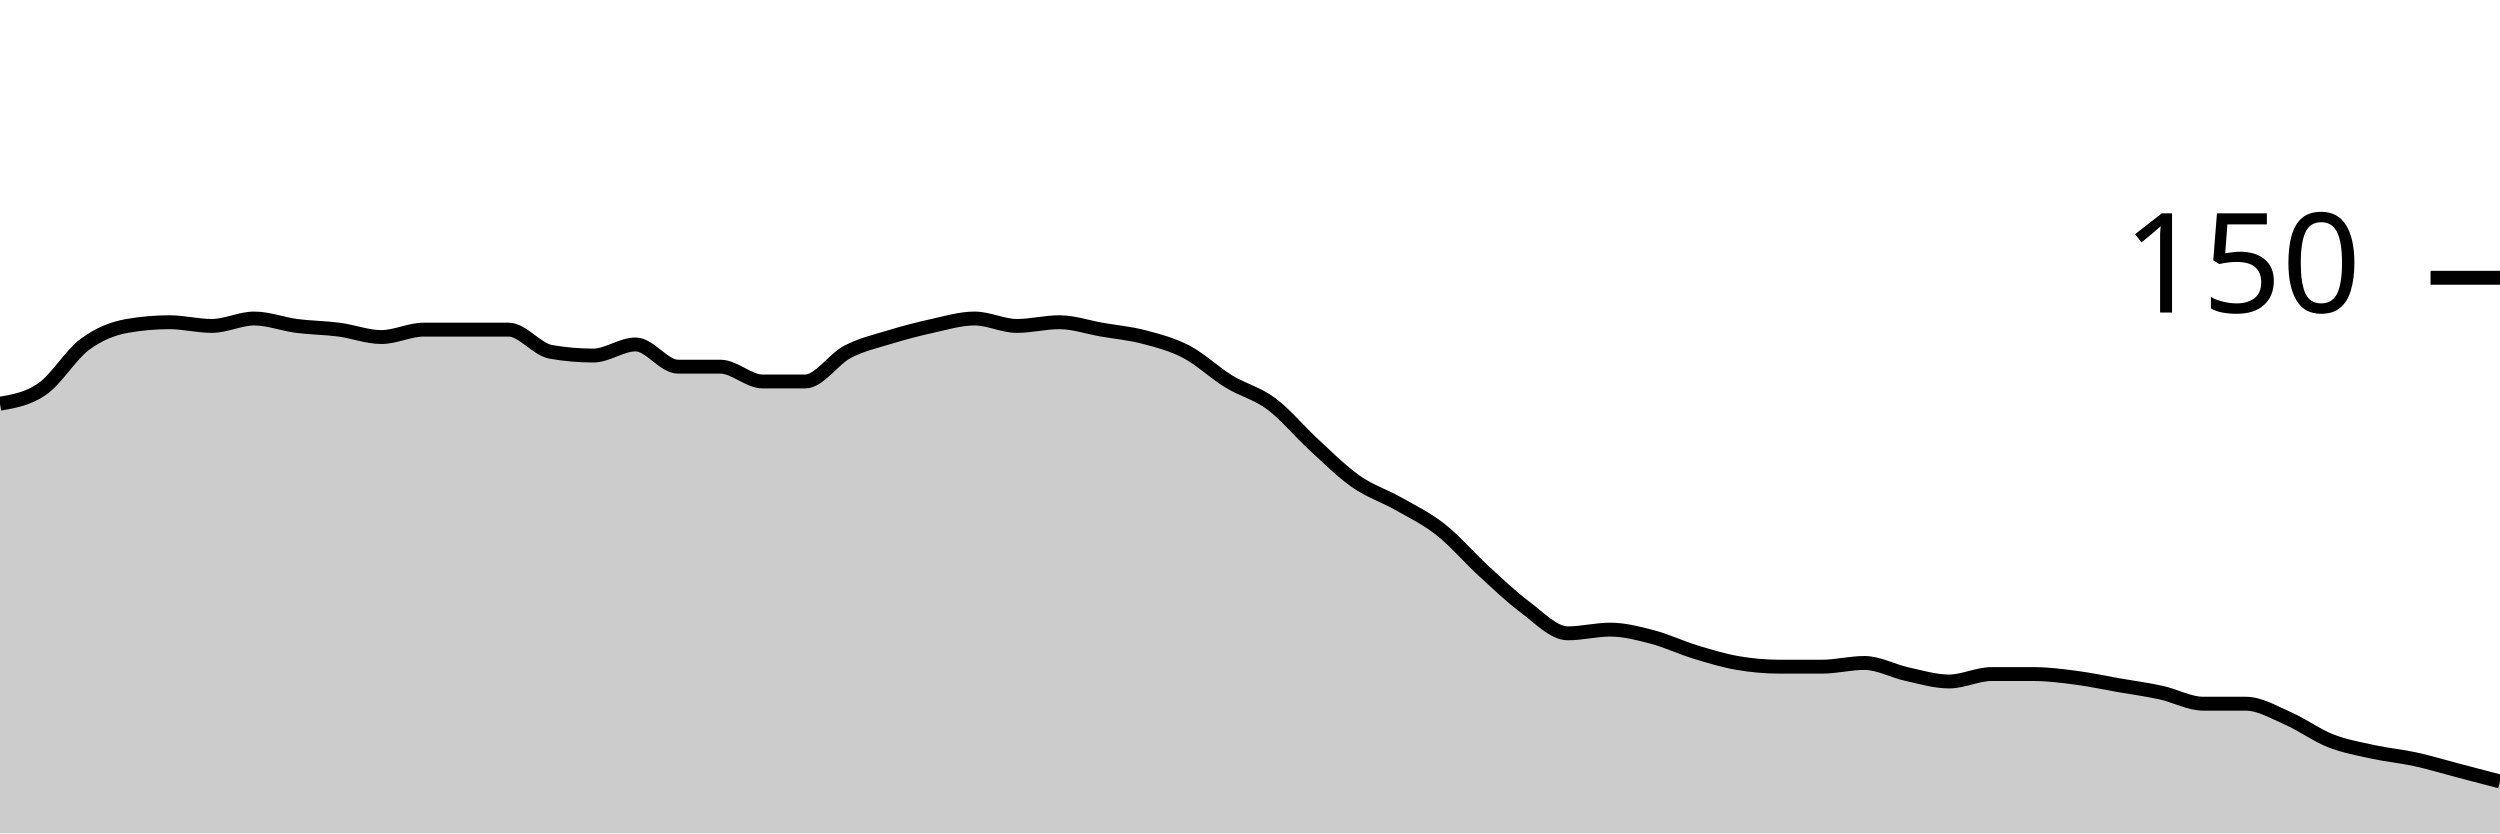
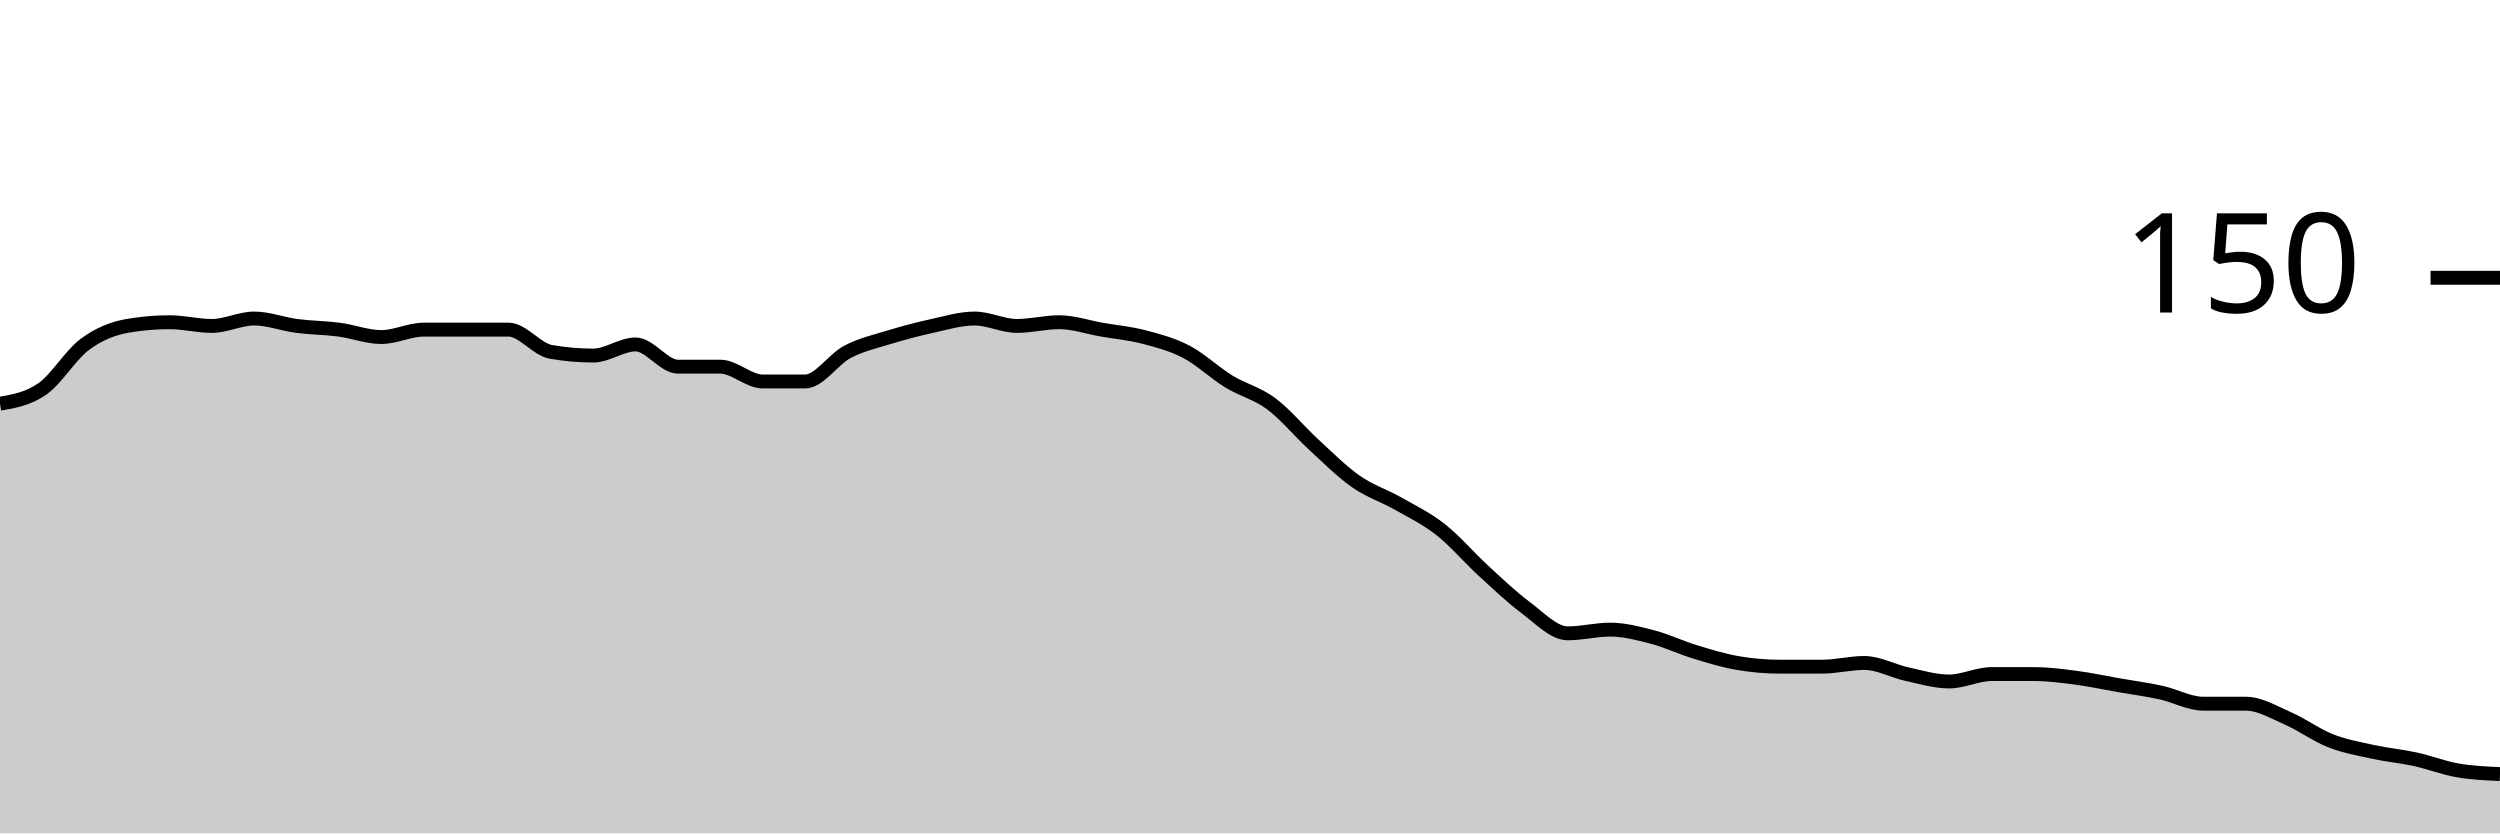
<svg xmlns="http://www.w3.org/2000/svg" viewBox="0 0 180 60">
  <g transform="translate(0,20)">
-     <path class="area" fill="rgba(0, 0, 0, 0.2)" d="M0,9.067C1.017,8.889,2.034,8.711,3.051,8C4.068,7.289,5.085,5.556,6.102,4.8C7.119,4.044,8.136,3.644,9.153,3.467C10.169,3.289,11.186,3.2,12.203,3.2C13.22,3.2,14.237,3.467,15.254,3.467C16.271,3.467,17.288,2.933,18.305,2.933C19.322,2.933,20.339,3.333,21.356,3.467C22.373,3.6,23.39,3.6,24.407,3.733C25.424,3.867,26.441,4.267,27.458,4.267C28.475,4.267,29.492,3.733,30.508,3.733C31.525,3.733,32.542,3.733,33.559,3.733C34.576,3.733,35.593,3.733,36.61,3.733C37.627,3.733,38.644,5.156,39.661,5.333C40.678,5.511,41.695,5.6,42.712,5.6C43.729,5.6,44.746,4.8,45.763,4.8C46.78,4.8,47.797,6.4,48.814,6.4C49.831,6.4,50.847,6.4,51.864,6.4C52.881,6.4,53.898,7.467,54.915,7.467C55.932,7.467,56.949,7.467,57.966,7.467C58.983,7.467,60,5.867,61.017,5.333C62.034,4.8,63.051,4.578,64.068,4.267C65.085,3.956,66.102,3.689,67.119,3.467C68.136,3.244,69.153,2.933,70.169,2.933C71.186,2.933,72.203,3.467,73.22,3.467C74.237,3.467,75.254,3.2,76.271,3.2C77.288,3.2,78.305,3.556,79.322,3.733C80.339,3.911,81.356,4,82.373,4.267C83.39,4.533,84.407,4.8,85.424,5.333C86.441,5.867,87.458,6.844,88.475,7.467C89.492,8.089,90.508,8.311,91.525,9.067C92.542,9.822,93.559,11.067,94.576,12C95.593,12.933,96.61,13.956,97.627,14.667C98.644,15.378,99.661,15.689,100.678,16.267C101.695,16.844,102.712,17.333,103.729,18.133C104.746,18.933,105.763,20.133,106.78,21.067C107.797,22,108.814,22.978,109.831,23.733C110.847,24.489,111.864,25.6,112.881,25.6C113.898,25.6,114.915,25.333,115.932,25.333C116.949,25.333,117.966,25.6,118.983,25.867C120,26.133,121.017,26.622,122.034,26.933C123.051,27.244,124.068,27.556,125.085,27.733C126.102,27.911,127.119,28,128.136,28C129.153,28,130.169,28,131.186,28C132.203,28,133.22,27.733,134.237,27.733C135.254,27.733,136.271,28.311,137.288,28.533C138.305,28.756,139.322,29.067,140.339,29.067C141.356,29.067,142.373,28.533,143.39,28.533C144.407,28.533,145.424,28.533,146.441,28.533C147.458,28.533,148.475,28.667,149.492,28.8C150.508,28.933,151.525,29.156,152.542,29.333C153.559,29.511,154.576,29.644,155.593,29.867C156.61,30.089,157.627,30.667,158.644,30.667C159.661,30.667,160.678,30.667,161.695,30.667C162.712,30.667,163.729,31.289,164.746,31.733C165.763,32.178,166.78,32.933,167.797,33.333C168.814,33.733,169.831,33.911,170.847,34.133C171.864,34.356,172.881,34.444,173.898,34.667C174.915,34.889,175.932,35.2,176.949,35.467C177.966,35.733,178.983,36,180,36.267L180,40C178.983,40,177.966,40,176.949,40C175.932,40,174.915,40,173.898,40C172.881,40,171.864,40,170.847,40C169.831,40,168.814,40,167.797,40C166.78,40,165.763,40,164.746,40C163.729,40,162.712,40,161.695,40C160.678,40,159.661,40,158.644,40C157.627,40,156.61,40,155.593,40C154.576,40,153.559,40,152.542,40C151.525,40,150.508,40,149.492,40C148.475,40,147.458,40,146.441,40C145.424,40,144.407,40,143.39,40C142.373,40,141.356,40,140.339,40C139.322,40,138.305,40,137.288,40C136.271,40,135.254,40,134.237,40C133.22,40,132.203,40,131.186,40C130.169,40,129.153,40,128.136,40C127.119,40,126.102,40,125.085,40C124.068,40,123.051,40,122.034,40C121.017,40,120,40,118.983,40C117.966,40,116.949,40,115.932,40C114.915,40,113.898,40,112.881,40C111.864,40,110.847,40,109.831,40C108.814,40,107.797,40,106.78,40C105.763,40,104.746,40,103.729,40C102.712,40,101.695,40,100.678,40C99.661,40,98.644,40,97.627,40C96.61,40,95.593,40,94.576,40C93.559,40,92.542,40,91.525,40C90.508,40,89.492,40,88.475,40C87.458,40,86.441,40,85.424,40C84.407,40,83.39,40,82.373,40C81.356,40,80.339,40,79.322,40C78.305,40,77.288,40,76.271,40C75.254,40,74.237,40,73.22,40C72.203,40,71.186,40,70.169,40C69.153,40,68.136,40,67.119,40C66.102,40,65.085,40,64.068,40C63.051,40,62.034,40,61.017,40C60,40,58.983,40,57.966,40C56.949,40,55.932,40,54.915,40C53.898,40,52.881,40,51.864,40C50.847,40,49.831,40,48.814,40C47.797,40,46.78,40,45.763,40C44.746,40,43.729,40,42.712,40C41.695,40,40.678,40,39.661,40C38.644,40,37.627,40,36.61,40C35.593,40,34.576,40,33.559,40C32.542,40,31.525,40,30.508,40C29.492,40,28.475,40,27.458,40C26.441,40,25.424,40,24.407,40C23.39,40,22.373,40,21.356,40C20.339,40,19.322,40,18.305,40C17.288,40,16.271,40,15.254,40C14.237,40,13.22,40,12.203,40C11.186,40,10.169,40,9.153,40C8.136,40,7.119,40,6.102,40C5.085,40,4.068,40,3.051,40C2.034,40,1.017,40,0,40Z" />
-     <path class="line" stroke="black" fill="none" d="M0,9.067C1.017,8.889,2.034,8.711,3.051,8C4.068,7.289,5.085,5.556,6.102,4.8C7.119,4.044,8.136,3.644,9.153,3.467C10.169,3.289,11.186,3.2,12.203,3.2C13.22,3.2,14.237,3.467,15.254,3.467C16.271,3.467,17.288,2.933,18.305,2.933C19.322,2.933,20.339,3.333,21.356,3.467C22.373,3.6,23.39,3.6,24.407,3.733C25.424,3.867,26.441,4.267,27.458,4.267C28.475,4.267,29.492,3.733,30.508,3.733C31.525,3.733,32.542,3.733,33.559,3.733C34.576,3.733,35.593,3.733,36.61,3.733C37.627,3.733,38.644,5.156,39.661,5.333C40.678,5.511,41.695,5.6,42.712,5.6C43.729,5.6,44.746,4.8,45.763,4.8C46.78,4.8,47.797,6.4,48.814,6.4C49.831,6.4,50.847,6.4,51.864,6.4C52.881,6.4,53.898,7.467,54.915,7.467C55.932,7.467,56.949,7.467,57.966,7.467C58.983,7.467,60,5.867,61.017,5.333C62.034,4.8,63.051,4.578,64.068,4.267C65.085,3.956,66.102,3.689,67.119,3.467C68.136,3.244,69.153,2.933,70.169,2.933C71.186,2.933,72.203,3.467,73.22,3.467C74.237,3.467,75.254,3.2,76.271,3.2C77.288,3.2,78.305,3.556,79.322,3.733C80.339,3.911,81.356,4,82.373,4.267C83.39,4.533,84.407,4.8,85.424,5.333C86.441,5.867,87.458,6.844,88.475,7.467C89.492,8.089,90.508,8.311,91.525,9.067C92.542,9.822,93.559,11.067,94.576,12C95.593,12.933,96.61,13.956,97.627,14.667C98.644,15.378,99.661,15.689,100.678,16.267C101.695,16.844,102.712,17.333,103.729,18.133C104.746,18.933,105.763,20.133,106.78,21.067C107.797,22,108.814,22.978,109.831,23.733C110.847,24.489,111.864,25.6,112.881,25.6C113.898,25.6,114.915,25.333,115.932,25.333C116.949,25.333,117.966,25.6,118.983,25.867C120,26.133,121.017,26.622,122.034,26.933C123.051,27.244,124.068,27.556,125.085,27.733C126.102,27.911,127.119,28,128.136,28C129.153,28,130.169,28,131.186,28C132.203,28,133.22,27.733,134.237,27.733C135.254,27.733,136.271,28.311,137.288,28.533C138.305,28.756,139.322,29.067,140.339,29.067C141.356,29.067,142.373,28.533,143.39,28.533C144.407,28.533,145.424,28.533,146.441,28.533C147.458,28.533,148.475,28.667,149.492,28.8C150.508,28.933,151.525,29.156,152.542,29.333C153.559,29.511,154.576,29.644,155.593,29.867C156.61,30.089,157.627,30.667,158.644,30.667C159.661,30.667,160.678,30.667,161.695,30.667C162.712,30.667,163.729,31.289,164.746,31.733C165.763,32.178,166.78,32.933,167.797,33.333C168.814,33.733,169.831,33.911,170.847,34.133C171.864,34.356,172.881,34.444,173.898,34.667C174.915,34.889,175.932,35.2,176.949,35.467C177.966,35.733,178.983,36,180,36.267" />
+     <path class="area" fill="rgba(0, 0, 0, 0.2)" d="M0,9.067C1.017,8.889,2.034,8.711,3.051,8C4.068,7.289,5.085,5.556,6.102,4.8C7.119,4.044,8.136,3.644,9.153,3.467C10.169,3.289,11.186,3.2,12.203,3.2C13.22,3.2,14.237,3.467,15.254,3.467C16.271,3.467,17.288,2.933,18.305,2.933C19.322,2.933,20.339,3.333,21.356,3.467C22.373,3.6,23.39,3.6,24.407,3.733C25.424,3.867,26.441,4.267,27.458,4.267C28.475,4.267,29.492,3.733,30.508,3.733C31.525,3.733,32.542,3.733,33.559,3.733C34.576,3.733,35.593,3.733,36.61,3.733C37.627,3.733,38.644,5.156,39.661,5.333C40.678,5.511,41.695,5.6,42.712,5.6C43.729,5.6,44.746,4.8,45.763,4.8C46.78,4.8,47.797,6.4,48.814,6.4C49.831,6.4,50.847,6.4,51.864,6.4C52.881,6.4,53.898,7.467,54.915,7.467C55.932,7.467,56.949,7.467,57.966,7.467C58.983,7.467,60,5.867,61.017,5.333C62.034,4.8,63.051,4.578,64.068,4.267C65.085,3.956,66.102,3.689,67.119,3.467C68.136,3.244,69.153,2.933,70.169,2.933C71.186,2.933,72.203,3.467,73.22,3.467C74.237,3.467,75.254,3.2,76.271,3.2C77.288,3.2,78.305,3.556,79.322,3.733C80.339,3.911,81.356,4,82.373,4.267C83.39,4.533,84.407,4.8,85.424,5.333C86.441,5.867,87.458,6.844,88.475,7.467C89.492,8.089,90.508,8.311,91.525,9.067C92.542,9.822,93.559,11.067,94.576,12C95.593,12.933,96.61,13.956,97.627,14.667C98.644,15.378,99.661,15.689,100.678,16.267C101.695,16.844,102.712,17.333,103.729,18.133C104.746,18.933,105.763,20.133,106.78,21.067C107.797,22,108.814,22.978,109.831,23.733C110.847,24.489,111.864,25.6,112.881,25.6C113.898,25.6,114.915,25.333,115.932,25.333C116.949,25.333,117.966,25.6,118.983,25.867C120,26.133,121.017,26.622,122.034,26.933C123.051,27.244,124.068,27.556,125.085,27.733C126.102,27.911,127.119,28,128.136,28C129.153,28,130.169,28,131.186,28C132.203,28,133.22,27.733,134.237,27.733C135.254,27.733,136.271,28.311,137.288,28.533C138.305,28.756,139.322,29.067,140.339,29.067C141.356,29.067,142.373,28.533,143.39,28.533C144.407,28.533,145.424,28.533,146.441,28.533C147.458,28.533,148.475,28.667,149.492,28.8C150.508,28.933,151.525,29.156,152.542,29.333C153.559,29.511,154.576,29.644,155.593,29.867C156.61,30.089,157.627,30.667,158.644,30.667C159.661,30.667,160.678,30.667,161.695,30.667C162.712,30.667,163.729,31.289,164.746,31.733C165.763,32.178,166.78,32.933,167.797,33.333C168.814,33.733,169.831,33.911,170.847,34.133C171.864,34.356,172.881,34.444,173.898,34.667C174.915,34.889,175.932,35.289,176.949,35.467C177.966,35.644,178.983,35.689,180,35.733L180,40C178.983,40,177.966,40,176.949,40C175.932,40,174.915,40,173.898,40C172.881,40,171.864,40,170.847,40C169.831,40,168.814,40,167.797,40C166.78,40,165.763,40,164.746,40C163.729,40,162.712,40,161.695,40C160.678,40,159.661,40,158.644,40C157.627,40,156.61,40,155.593,40C154.576,40,153.559,40,152.542,40C151.525,40,150.508,40,149.492,40C148.475,40,147.458,40,146.441,40C145.424,40,144.407,40,143.39,40C142.373,40,141.356,40,140.339,40C139.322,40,138.305,40,137.288,40C136.271,40,135.254,40,134.237,40C133.22,40,132.203,40,131.186,40C130.169,40,129.153,40,128.136,40C127.119,40,126.102,40,125.085,40C124.068,40,123.051,40,122.034,40C121.017,40,120,40,118.983,40C117.966,40,116.949,40,115.932,40C114.915,40,113.898,40,112.881,40C111.864,40,110.847,40,109.831,40C108.814,40,107.797,40,106.78,40C105.763,40,104.746,40,103.729,40C102.712,40,101.695,40,100.678,40C99.661,40,98.644,40,97.627,40C96.61,40,95.593,40,94.576,40C93.559,40,92.542,40,91.525,40C90.508,40,89.492,40,88.475,40C87.458,40,86.441,40,85.424,40C84.407,40,83.39,40,82.373,40C81.356,40,80.339,40,79.322,40C78.305,40,77.288,40,76.271,40C75.254,40,74.237,40,73.22,40C72.203,40,71.186,40,70.169,40C69.153,40,68.136,40,67.119,40C66.102,40,65.085,40,64.068,40C63.051,40,62.034,40,61.017,40C60,40,58.983,40,57.966,40C56.949,40,55.932,40,54.915,40C53.898,40,52.881,40,51.864,40C50.847,40,49.831,40,48.814,40C47.797,40,46.78,40,45.763,40C44.746,40,43.729,40,42.712,40C41.695,40,40.678,40,39.661,40C38.644,40,37.627,40,36.61,40C35.593,40,34.576,40,33.559,40C32.542,40,31.525,40,30.508,40C29.492,40,28.475,40,27.458,40C26.441,40,25.424,40,24.407,40C23.39,40,22.373,40,21.356,40C20.339,40,19.322,40,18.305,40C17.288,40,16.271,40,15.254,40C14.237,40,13.22,40,12.203,40C11.186,40,10.169,40,9.153,40C8.136,40,7.119,40,6.102,40C5.085,40,4.068,40,3.051,40C2.034,40,1.017,40,0,40Z" />
+     <path class="line" stroke="black" fill="none" d="M0,9.067C1.017,8.889,2.034,8.711,3.051,8C4.068,7.289,5.085,5.556,6.102,4.8C7.119,4.044,8.136,3.644,9.153,3.467C10.169,3.289,11.186,3.2,12.203,3.2C13.22,3.2,14.237,3.467,15.254,3.467C16.271,3.467,17.288,2.933,18.305,2.933C19.322,2.933,20.339,3.333,21.356,3.467C22.373,3.6,23.39,3.6,24.407,3.733C25.424,3.867,26.441,4.267,27.458,4.267C28.475,4.267,29.492,3.733,30.508,3.733C31.525,3.733,32.542,3.733,33.559,3.733C34.576,3.733,35.593,3.733,36.61,3.733C37.627,3.733,38.644,5.156,39.661,5.333C40.678,5.511,41.695,5.6,42.712,5.6C43.729,5.6,44.746,4.8,45.763,4.8C46.78,4.8,47.797,6.4,48.814,6.4C49.831,6.4,50.847,6.4,51.864,6.4C52.881,6.4,53.898,7.467,54.915,7.467C55.932,7.467,56.949,7.467,57.966,7.467C58.983,7.467,60,5.867,61.017,5.333C62.034,4.8,63.051,4.578,64.068,4.267C65.085,3.956,66.102,3.689,67.119,3.467C68.136,3.244,69.153,2.933,70.169,2.933C71.186,2.933,72.203,3.467,73.22,3.467C74.237,3.467,75.254,3.2,76.271,3.2C77.288,3.2,78.305,3.556,79.322,3.733C80.339,3.911,81.356,4,82.373,4.267C83.39,4.533,84.407,4.8,85.424,5.333C86.441,5.867,87.458,6.844,88.475,7.467C89.492,8.089,90.508,8.311,91.525,9.067C92.542,9.822,93.559,11.067,94.576,12C95.593,12.933,96.61,13.956,97.627,14.667C98.644,15.378,99.661,15.689,100.678,16.267C101.695,16.844,102.712,17.333,103.729,18.133C104.746,18.933,105.763,20.133,106.78,21.067C107.797,22,108.814,22.978,109.831,23.733C110.847,24.489,111.864,25.6,112.881,25.6C113.898,25.6,114.915,25.333,115.932,25.333C116.949,25.333,117.966,25.6,118.983,25.867C120,26.133,121.017,26.622,122.034,26.933C123.051,27.244,124.068,27.556,125.085,27.733C126.102,27.911,127.119,28,128.136,28C129.153,28,130.169,28,131.186,28C132.203,28,133.22,27.733,134.237,27.733C135.254,27.733,136.271,28.311,137.288,28.533C138.305,28.756,139.322,29.067,140.339,29.067C141.356,29.067,142.373,28.533,143.39,28.533C144.407,28.533,145.424,28.533,146.441,28.533C147.458,28.533,148.475,28.667,149.492,28.8C150.508,28.933,151.525,29.156,152.542,29.333C153.559,29.511,154.576,29.644,155.593,29.867C156.61,30.089,157.627,30.667,158.644,30.667C159.661,30.667,160.678,30.667,161.695,30.667C162.712,30.667,163.729,31.289,164.746,31.733C165.763,32.178,166.78,32.933,167.797,33.333C168.814,33.733,169.831,33.911,170.847,34.133C171.864,34.356,172.881,34.444,173.898,34.667C174.915,34.889,175.932,35.289,176.949,35.467C177.966,35.644,178.983,35.689,180,35.733" />
    <path class="axis-ceiling" stroke-width="1" stroke="black" fill="none" d="M175,0L180,0" />
    <text class="axis-ceiling-label" font-family="sans-serif" text-anchor="end" font-size="10px" x="170" y="2.5">150</text>
  </g>
</svg>
